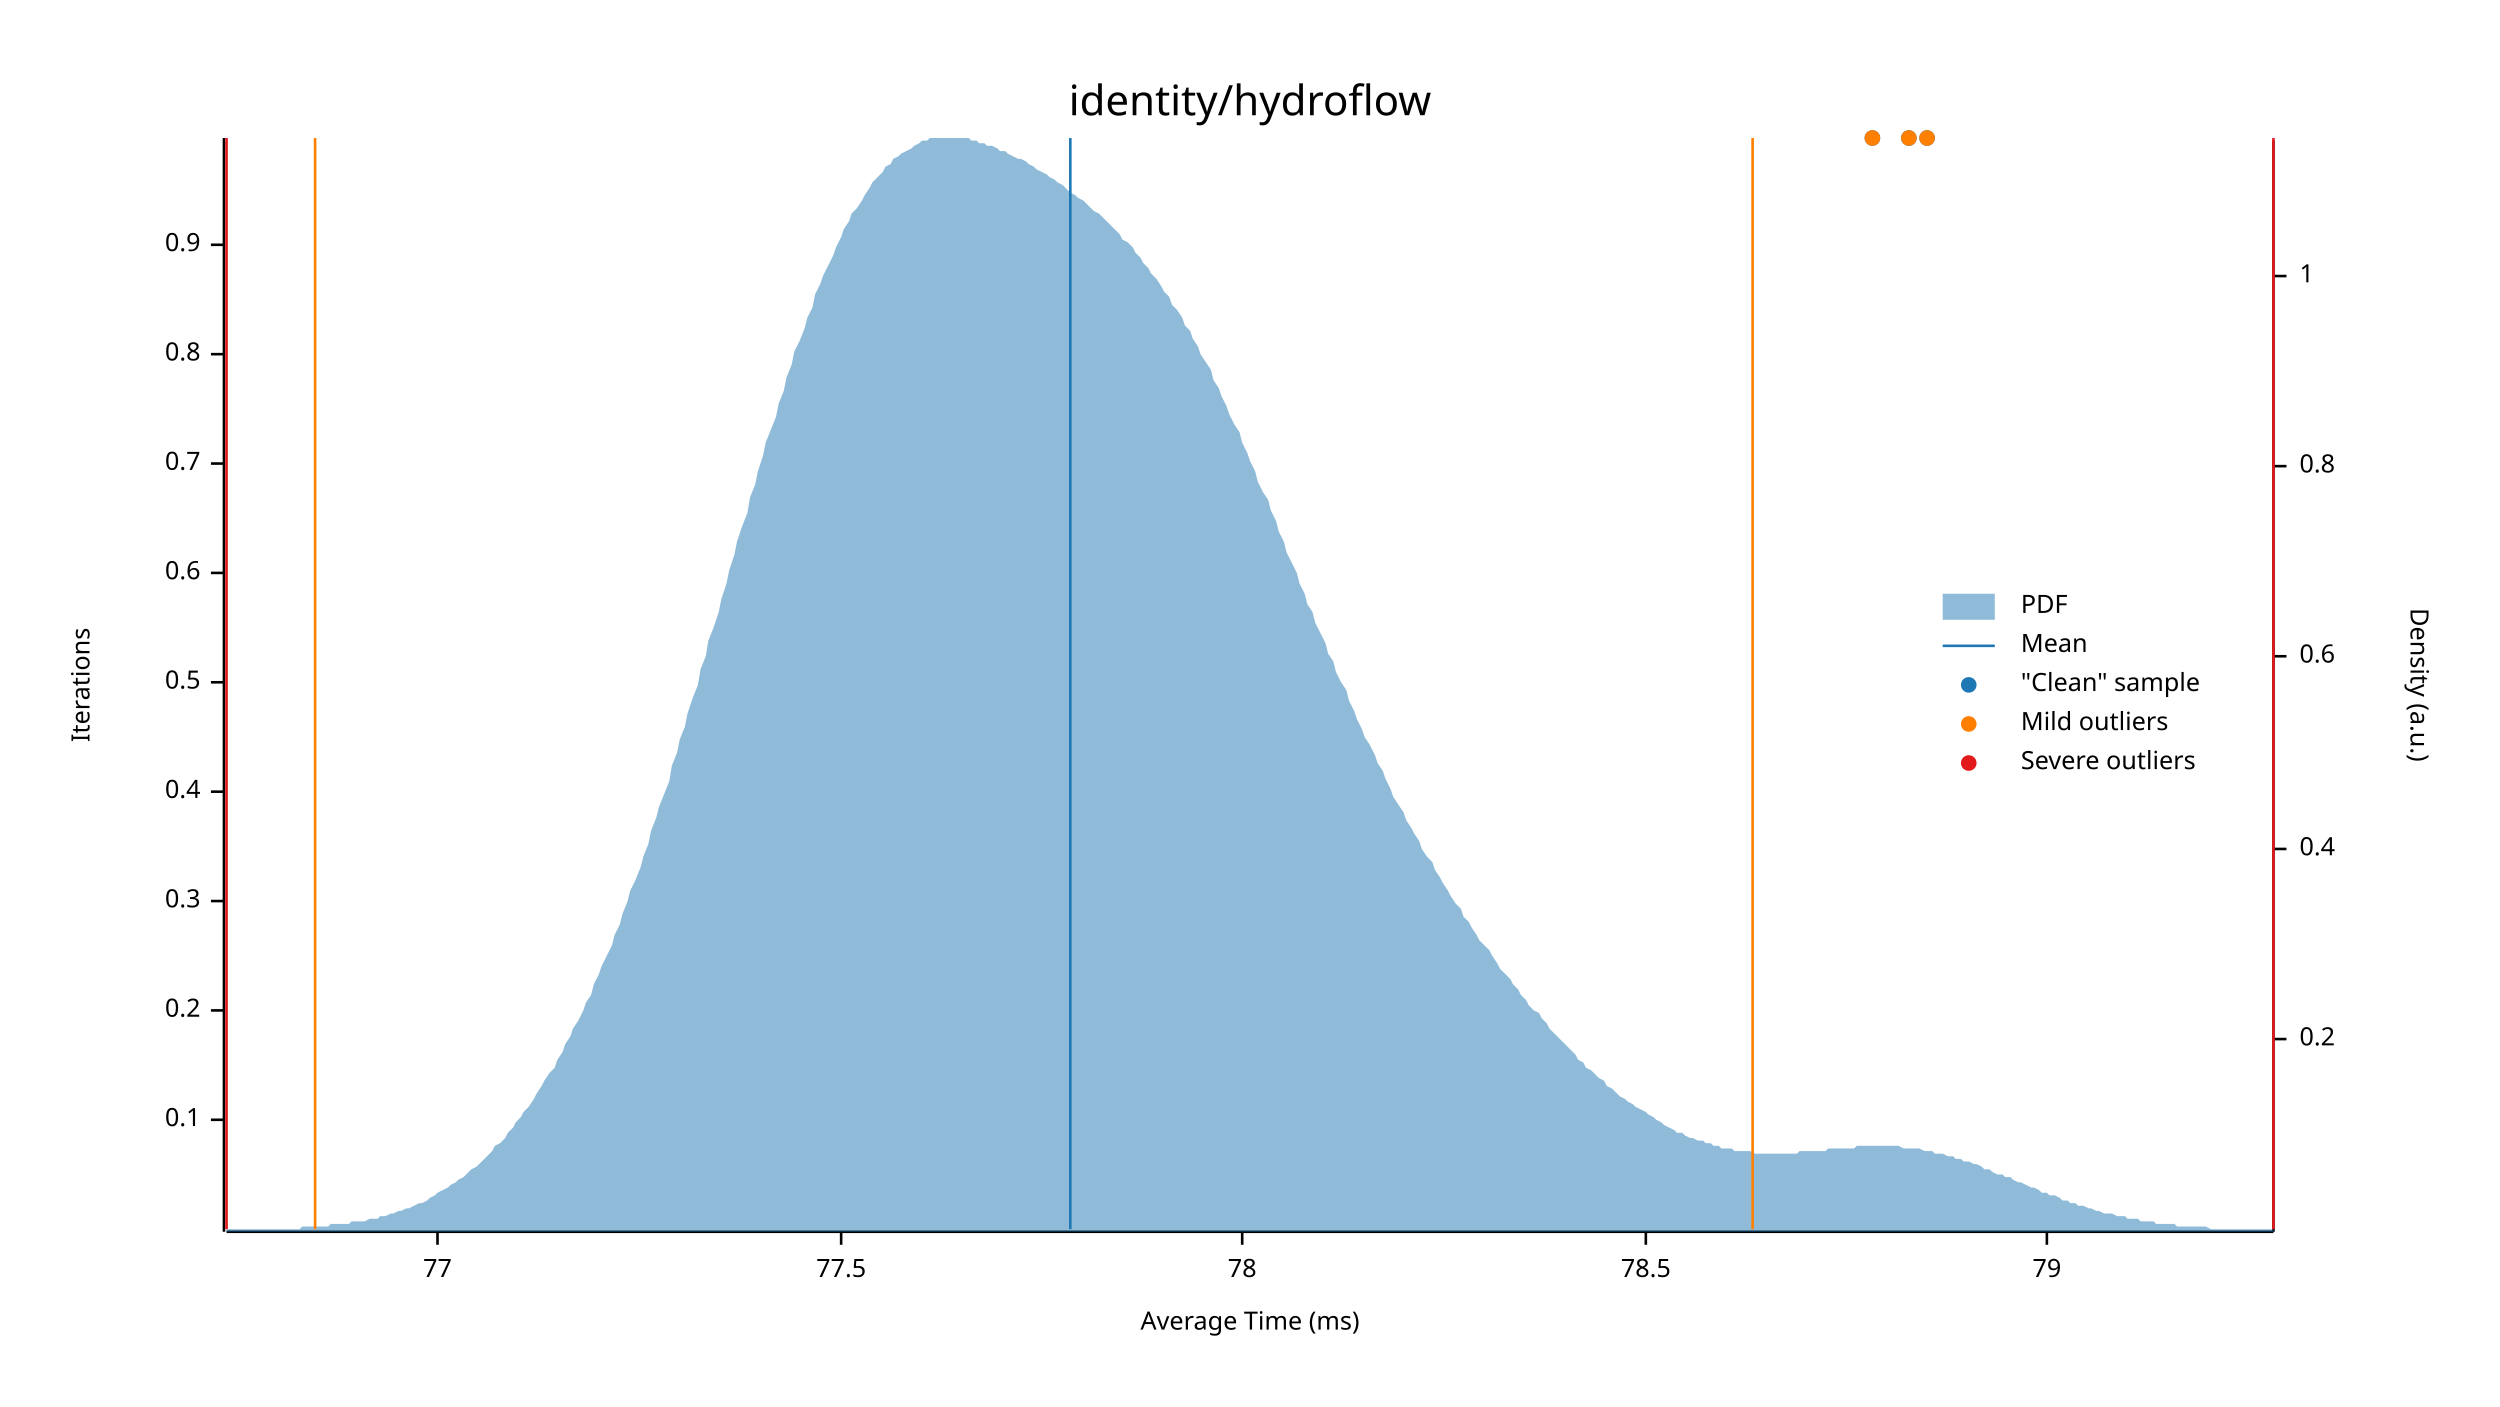
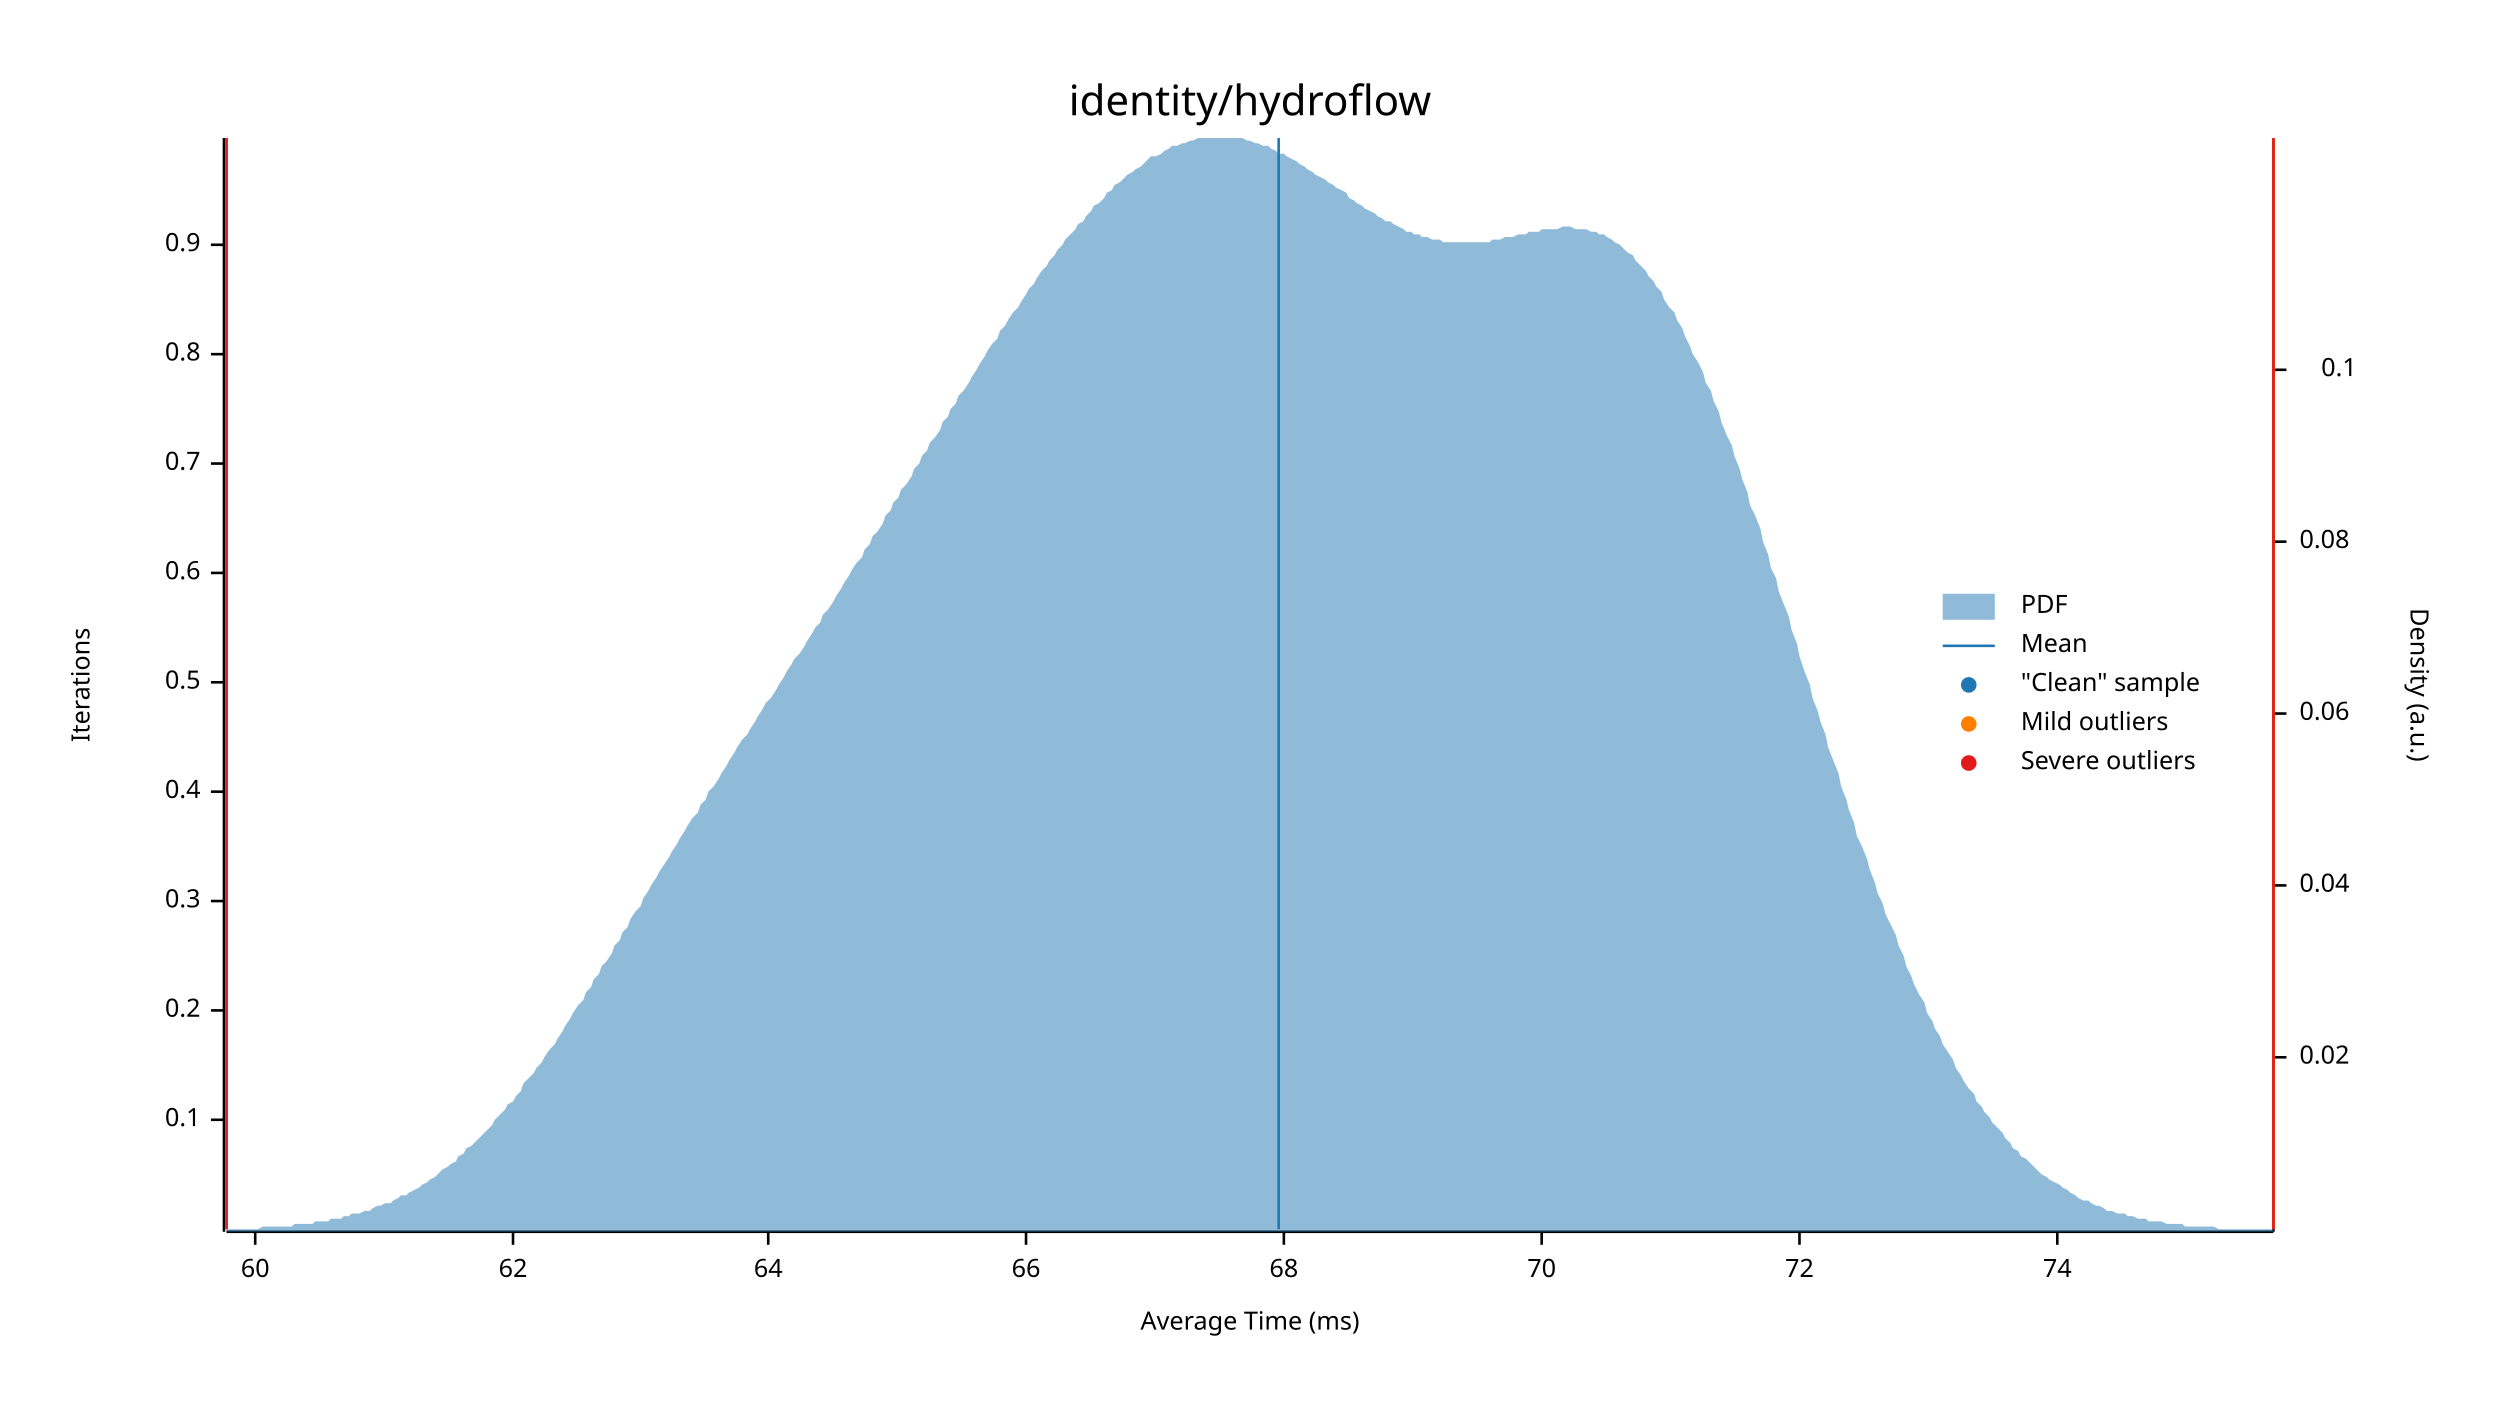
<svg xmlns="http://www.w3.org/2000/svg" width="960" height="540" viewBox="0 0 960 540">
  <text x="480" y="32" dy="0.76em" text-anchor="middle" font-family="sans-serif" font-size="16.129" opacity="1" fill="#000000">
identity/hydroflow
</text>
  <text x="27" y="263" dy="0.76em" text-anchor="middle" font-family="sans-serif" font-size="9.677" opacity="1" fill="#000000" transform="rotate(270, 27, 263)">
Iterations
</text>
  <text x="480" y="513" dy="-0.5ex" text-anchor="middle" font-family="sans-serif" font-size="9.677" opacity="1" fill="#000000">
Average Time (ms)
</text>
  <polyline fill="none" opacity="1" stroke="#000000" stroke-width="1" points="86,53 86,473 " />
  <text x="77" y="430" dy="0.5ex" text-anchor="end" font-family="sans-serif" font-size="9.677" opacity="1" fill="#000000">
0.1
</text>
  <polyline fill="none" opacity="1" stroke="#000000" stroke-width="1" points="81,430 86,430 " />
  <text x="77" y="388" dy="0.5ex" text-anchor="end" font-family="sans-serif" font-size="9.677" opacity="1" fill="#000000">
0.2
</text>
  <polyline fill="none" opacity="1" stroke="#000000" stroke-width="1" points="81,388 86,388 " />
  <text x="77" y="346" dy="0.5ex" text-anchor="end" font-family="sans-serif" font-size="9.677" opacity="1" fill="#000000">
0.3
</text>
  <polyline fill="none" opacity="1" stroke="#000000" stroke-width="1" points="81,346 86,346 " />
  <text x="77" y="304" dy="0.5ex" text-anchor="end" font-family="sans-serif" font-size="9.677" opacity="1" fill="#000000">
0.4
</text>
  <polyline fill="none" opacity="1" stroke="#000000" stroke-width="1" points="81,304 86,304 " />
  <text x="77" y="262" dy="0.5ex" text-anchor="end" font-family="sans-serif" font-size="9.677" opacity="1" fill="#000000">
0.5
</text>
  <polyline fill="none" opacity="1" stroke="#000000" stroke-width="1" points="81,262 86,262 " />
  <text x="77" y="220" dy="0.5ex" text-anchor="end" font-family="sans-serif" font-size="9.677" opacity="1" fill="#000000">
0.6
</text>
  <polyline fill="none" opacity="1" stroke="#000000" stroke-width="1" points="81,220 86,220 " />
  <text x="77" y="178" dy="0.5ex" text-anchor="end" font-family="sans-serif" font-size="9.677" opacity="1" fill="#000000">
0.7
</text>
  <polyline fill="none" opacity="1" stroke="#000000" stroke-width="1" points="81,178 86,178 " />
  <text x="77" y="136" dy="0.5ex" text-anchor="end" font-family="sans-serif" font-size="9.677" opacity="1" fill="#000000">
0.8
</text>
  <polyline fill="none" opacity="1" stroke="#000000" stroke-width="1" points="81,136 86,136 " />
  <text x="77" y="94" dy="0.5ex" text-anchor="end" font-family="sans-serif" font-size="9.677" opacity="1" fill="#000000">
0.9
</text>
  <polyline fill="none" opacity="1" stroke="#000000" stroke-width="1" points="81,94 86,94 " />
  <polyline fill="none" opacity="1" stroke="#000000" stroke-width="1" points="87,473 873,473 " />
-   <text x="168" y="483" dy="0.76em" text-anchor="middle" font-family="sans-serif" font-size="9.677" opacity="1" fill="#000000">
- 77
+   <text x="98" y="483" dy="0.76em" text-anchor="middle" font-family="sans-serif" font-size="9.677" opacity="1" fill="#000000">
+ 60
</text>
-   <polyline fill="none" opacity="1" stroke="#000000" stroke-width="1" points="168,473 168,478 " />
-   <text x="323" y="483" dy="0.76em" text-anchor="middle" font-family="sans-serif" font-size="9.677" opacity="1" fill="#000000">
- 77.5
+   <polyline fill="none" opacity="1" stroke="#000000" stroke-width="1" points="98,473 98,478 " />
+   <text x="197" y="483" dy="0.76em" text-anchor="middle" font-family="sans-serif" font-size="9.677" opacity="1" fill="#000000">
+ 62
</text>
-   <polyline fill="none" opacity="1" stroke="#000000" stroke-width="1" points="323,473 323,478 " />
-   <text x="477" y="483" dy="0.76em" text-anchor="middle" font-family="sans-serif" font-size="9.677" opacity="1" fill="#000000">
- 78
+   <polyline fill="none" opacity="1" stroke="#000000" stroke-width="1" points="197,473 197,478 " />
+   <text x="295" y="483" dy="0.76em" text-anchor="middle" font-family="sans-serif" font-size="9.677" opacity="1" fill="#000000">
+ 64
</text>
-   <polyline fill="none" opacity="1" stroke="#000000" stroke-width="1" points="477,473 477,478 " />
-   <text x="632" y="483" dy="0.76em" text-anchor="middle" font-family="sans-serif" font-size="9.677" opacity="1" fill="#000000">
- 78.5
+   <polyline fill="none" opacity="1" stroke="#000000" stroke-width="1" points="295,473 295,478 " />
+   <text x="394" y="483" dy="0.76em" text-anchor="middle" font-family="sans-serif" font-size="9.677" opacity="1" fill="#000000">
+ 66
</text>
-   <polyline fill="none" opacity="1" stroke="#000000" stroke-width="1" points="632,473 632,478 " />
-   <text x="786" y="483" dy="0.76em" text-anchor="middle" font-family="sans-serif" font-size="9.677" opacity="1" fill="#000000">
- 79
+   <polyline fill="none" opacity="1" stroke="#000000" stroke-width="1" points="394,473 394,478 " />
+   <text x="493" y="483" dy="0.76em" text-anchor="middle" font-family="sans-serif" font-size="9.677" opacity="1" fill="#000000">
+ 68
</text>
-   <polyline fill="none" opacity="1" stroke="#000000" stroke-width="1" points="786,473 786,478 " />
+   <polyline fill="none" opacity="1" stroke="#000000" stroke-width="1" points="493,473 493,478 " />
+   <text x="592" y="483" dy="0.76em" text-anchor="middle" font-family="sans-serif" font-size="9.677" opacity="1" fill="#000000">
+ 70
+ </text>
+   <polyline fill="none" opacity="1" stroke="#000000" stroke-width="1" points="592,473 592,478 " />
+   <text x="691" y="483" dy="0.76em" text-anchor="middle" font-family="sans-serif" font-size="9.677" opacity="1" fill="#000000">
+ 72
+ </text>
+   <polyline fill="none" opacity="1" stroke="#000000" stroke-width="1" points="691,473 691,478 " />
+   <text x="790" y="483" dy="0.76em" text-anchor="middle" font-family="sans-serif" font-size="9.677" opacity="1" fill="#000000">
+ 74
+ </text>
+   <polyline fill="none" opacity="1" stroke="#000000" stroke-width="1" points="790,473 790,478 " />
  <text x="933" y="263" dy="0.76em" text-anchor="middle" font-family="sans-serif" font-size="9.677" opacity="1" fill="#000000" transform="rotate(90, 933, 263)">
Density (a.u.)
</text>
  <polyline fill="none" opacity="1" stroke="#000000" stroke-width="1" points="873,54 873,473 " />
-   <text x="883" y="399" dy="0.5ex" text-anchor="start" font-family="sans-serif" font-size="9.677" opacity="1" fill="#000000">
- 0.2
+   <text x="883" y="406" dy="0.5ex" text-anchor="start" font-family="sans-serif" font-size="9.677" opacity="1" fill="#000000">
+ 0.02
</text>
-   <polyline fill="none" opacity="1" stroke="#000000" stroke-width="1" points="873,399 878,399 " />
-   <text x="883" y="326" dy="0.5ex" text-anchor="start" font-family="sans-serif" font-size="9.677" opacity="1" fill="#000000">
- 0.4
+   <polyline fill="none" opacity="1" stroke="#000000" stroke-width="1" points="873,406 878,406 " />
+   <text x="883" y="340" dy="0.5ex" text-anchor="start" font-family="sans-serif" font-size="9.677" opacity="1" fill="#000000">
+ 0.04
</text>
-   <polyline fill="none" opacity="1" stroke="#000000" stroke-width="1" points="873,326 878,326 " />
-   <text x="883" y="252" dy="0.5ex" text-anchor="start" font-family="sans-serif" font-size="9.677" opacity="1" fill="#000000">
- 0.6
+   <polyline fill="none" opacity="1" stroke="#000000" stroke-width="1" points="873,340 878,340 " />
+   <text x="883" y="274" dy="0.5ex" text-anchor="start" font-family="sans-serif" font-size="9.677" opacity="1" fill="#000000">
+ 0.06
</text>
-   <polyline fill="none" opacity="1" stroke="#000000" stroke-width="1" points="873,252 878,252 " />
-   <text x="883" y="179" dy="0.5ex" text-anchor="start" font-family="sans-serif" font-size="9.677" opacity="1" fill="#000000">
- 0.8
+   <polyline fill="none" opacity="1" stroke="#000000" stroke-width="1" points="873,274 878,274 " />
+   <text x="883" y="208" dy="0.5ex" text-anchor="start" font-family="sans-serif" font-size="9.677" opacity="1" fill="#000000">
+ 0.08
</text>
-   <polyline fill="none" opacity="1" stroke="#000000" stroke-width="1" points="873,179 878,179 " />
-   <text x="883" y="106" dy="0.5ex" text-anchor="start" font-family="sans-serif" font-size="9.677" opacity="1" fill="#000000">
- 1
+   <polyline fill="none" opacity="1" stroke="#000000" stroke-width="1" points="873,208 878,208 " />
+   <text x="905" y="142" dy="0.5ex" text-anchor="end" font-family="sans-serif" font-size="9.677" opacity="1" fill="#000000">
+ 0.1
</text>
-   <polyline fill="none" opacity="1" stroke="#000000" stroke-width="1" points="873,106 878,106 " />
-   <polygon opacity="0.5" fill="#1F78B4" points="87,472 88,472 90,472 91,472 93,472 94,472 96,472 98,472 99,472 101,472 102,472 104,472 105,472 107,472 109,472 110,472 112,472 113,472 115,472 116,471 118,471 120,471 121,471 123,471 124,471 126,471 127,470 129,470 131,470 132,470 134,470 135,469 137,469 138,469 140,469 142,468 143,468 145,468 146,467 148,467 150,466 151,466 153,465 154,465 156,464 157,464 159,463 161,462 162,462 164,461 165,460 167,459 168,458 170,457 172,456 173,455 175,454 176,453 178,452 179,451 181,449 183,448 184,447 186,445 187,444 189,442 190,440 192,439 194,437 195,435 197,433 198,431 200,429 201,427 203,425 205,422 206,420 208,417 209,415 211,412 213,410 214,407 216,404 217,401 219,398 220,395 222,392 224,388 225,385 227,382 228,378 230,374 231,371 233,367 235,363 236,359 238,355 239,351 241,346 242,342 244,338 246,333 247,329 249,324 250,319 252,314 253,310 255,305 257,300 258,294 260,289 261,284 263,279 264,274 266,268 268,263 269,257 271,252 272,246 274,241 276,235 277,230 279,224 280,219 282,213 283,208 285,202 287,197 288,191 290,186 291,181 293,175 294,170 296,165 298,160 299,155 301,150 302,145 304,140 305,135 307,131 309,126 310,122 312,118 313,113 315,109 316,106 318,102 320,98 321,95 323,91 324,88 326,85 327,82 329,80 331,77 332,75 334,72 335,70 337,68 339,66 340,64 342,63 343,61 345,60 346,59 348,58 350,57 351,56 353,55 354,54 356,54 357,53 359,53 361,53 362,53 364,53 365,53 367,53 368,53 370,53 372,53 373,54 375,54 376,55 378,55 379,56 381,56 383,57 384,58 386,58 387,59 389,60 391,61 392,61 394,62 395,63 397,64 398,65 400,66 402,67 403,68 405,69 406,70 408,71 409,72 411,74 413,75 414,76 416,77 417,78 419,80 420,81 422,82 424,84 425,85 427,87 428,88 430,90 431,92 433,93 435,95 436,97 438,99 439,101 441,103 442,105 444,107 446,110 447,112 449,114 450,117 452,119 454,122 455,125 457,127 458,130 460,133 461,136 463,139 465,142 466,146 468,149 469,152 471,156 472,159 474,163 476,166 477,170 479,174 480,177 482,181 483,185 485,189 487,192 488,196 490,200 491,204 493,208 494,212 496,216 498,220 499,224 501,228 502,232 504,235 505,239 507,243 509,247 510,251 512,254 513,258 515,262 517,265 518,269 520,273 521,276 523,280 524,283 526,286 528,290 529,293 531,296 532,299 534,303 535,306 537,309 539,312 540,315 542,318 543,320 545,323 546,326 548,329 550,331 551,334 553,337 554,339 556,342 557,344 559,347 561,349 562,352 564,354 565,356 567,359 568,361 570,363 572,365 573,367 575,370 576,372 578,374 580,376 581,378 583,380 584,382 586,384 587,386 589,388 591,389 592,391 594,393 595,395 597,397 598,398 600,400 602,402 603,403 605,405 606,407 608,408 609,410 611,411 613,413 614,414 616,415 617,417 619,418 620,419 622,421 624,422 625,423 627,424 628,425 630,426 632,427 633,428 635,429 636,430 638,431 639,432 641,433 643,434 644,435 646,435 647,436 649,437 650,437 652,438 654,438 655,439 657,439 658,440 660,440 661,441 663,441 665,441 666,442 668,442 669,442 671,442 672,442 674,443 676,443 677,443 679,443 680,443 682,443 683,443 685,443 687,443 688,443 690,443 691,442 693,442 695,442 696,442 698,442 699,442 701,442 702,441 704,441 706,441 707,441 709,441 710,441 712,441 713,440 715,440 717,440 718,440 720,440 721,440 723,440 724,440 726,440 728,440 729,440 731,441 732,441 734,441 735,441 737,441 739,442 740,442 742,442 743,443 745,443 746,443 748,444 750,444 751,445 753,445 754,446 756,446 758,447 759,447 761,448 762,449 764,449 765,450 767,451 769,451 770,452 772,452 773,453 775,454 776,454 778,455 780,456 781,456 783,457 784,458 786,458 787,459 789,459 791,460 792,461 794,461 795,462 797,462 798,463 800,463 802,464 803,464 805,465 806,465 808,466 809,466 811,466 813,467 814,467 816,467 817,468 819,468 821,468 822,469 824,469 825,469 827,469 828,470 830,470 832,470 833,470 835,470 836,471 838,471 839,471 841,471 843,471 844,471 846,471 847,471 849,472 850,472 852,472 854,472 855,472 857,472 858,472 860,472 861,472 863,472 865,472 866,472 868,472 869,472 871,472 873,472 873,473 87,473 " />
-   <polyline fill="none" opacity="1" stroke="#1F78B4" stroke-width="1" points="411,472 411,53 " />
-   <polyline fill="none" opacity="1" stroke="#FF7F00" stroke-width="1" points="121,472 121,53 " />
-   <polyline fill="none" opacity="1" stroke="#FF7F00" stroke-width="1" points="673,472 673,53 " />
+   <polyline fill="none" opacity="1" stroke="#000000" stroke-width="1" points="873,142 878,142 " />
+   <polygon opacity="0.5" fill="#1F78B4" points="87,472 88,472 90,472 91,472 93,472 94,472 96,472 98,472 99,472 101,471 102,471 104,471 105,471 107,471 109,471 110,471 112,471 113,470 115,470 116,470 118,470 120,470 121,469 123,469 124,469 126,469 127,468 129,468 131,468 132,467 134,467 135,466 137,466 138,466 140,465 142,465 143,464 145,463 146,463 148,462 150,462 151,461 153,460 154,459 156,459 157,458 159,457 161,456 162,455 164,454 165,453 167,452 168,451 170,449 172,448 173,447 175,446 176,444 178,443 179,441 181,440 183,438 184,437 186,435 187,434 189,432 190,430 192,428 194,426 195,424 197,423 198,421 200,419 201,416 203,414 205,412 206,410 208,408 209,406 211,403 213,401 214,399 216,396 217,394 219,391 220,389 222,386 224,384 225,381 227,379 228,376 230,374 231,371 233,369 235,366 236,363 238,361 239,358 241,356 242,353 244,350 246,348 247,345 249,342 250,340 252,337 253,335 255,332 257,329 258,327 260,324 261,322 263,319 264,317 266,314 268,312 269,309 271,307 272,304 274,302 276,299 277,297 279,294 280,292 282,289 283,287 285,284 287,282 288,280 290,277 291,275 293,272 294,270 296,268 298,265 299,263 301,260 302,258 304,255 305,253 307,251 309,248 310,246 312,243 313,241 315,239 316,236 318,234 320,231 321,229 323,226 324,224 326,221 327,219 329,216 331,214 332,211 334,209 335,206 337,204 339,201 340,198 342,196 343,193 345,191 346,188 348,186 350,183 351,180 353,178 354,175 356,173 357,170 359,168 361,165 362,162 364,160 365,157 367,155 368,152 370,150 372,147 373,145 375,142 376,140 378,137 379,135 381,132 383,130 384,127 386,125 387,123 389,120 391,118 392,116 394,113 395,111 397,109 398,107 400,104 402,102 403,100 405,98 406,96 408,94 409,92 411,90 413,88 414,86 416,85 417,83 419,81 420,79 422,78 424,76 425,74 427,73 428,71 430,70 431,69 433,67 435,66 436,65 438,64 439,63 441,61 442,60 444,60 446,59 447,58 449,57 450,56 452,56 454,55 455,55 457,54 458,54 460,53 461,53 463,53 465,53 466,53 468,53 469,53 471,53 472,53 474,53 476,53 477,53 479,54 480,54 482,55 483,55 485,56 487,56 488,57 490,58 491,59 493,59 494,60 496,61 498,62 499,63 501,64 502,65 504,66 505,67 507,68 509,69 510,70 512,71 513,72 515,73 517,74 518,76 520,77 521,78 523,79 524,80 526,81 528,82 529,83 531,84 532,85 534,85 535,86 537,87 539,88 540,89 542,89 543,90 545,90 546,91 548,91 550,92 551,92 553,92 554,93 556,93 557,93 559,93 561,93 562,93 564,93 565,93 567,93 568,93 570,93 572,93 573,92 575,92 576,92 578,91 580,91 581,91 583,90 584,90 586,90 587,89 589,89 591,89 592,88 594,88 595,88 597,88 598,88 600,87 602,87 603,87 605,88 606,88 608,88 609,88 611,89 613,89 614,90 616,90 617,91 619,92 620,93 622,94 624,96 625,97 627,98 628,100 630,102 632,104 633,106 635,108 636,110 638,112 639,115 641,118 643,120 644,123 646,126 647,129 649,133 650,136 652,139 654,143 655,147 657,150 658,154 660,158 661,162 663,167 665,171 666,175 668,180 669,184 671,189 672,194 674,198 676,203 677,208 679,213 680,218 682,222 683,227 685,232 687,237 688,242 690,247 691,252 693,258 695,263 696,268 698,273 699,277 701,282 702,287 704,292 706,297 707,302 709,307 710,311 712,316 713,321 715,325 717,330 718,334 720,339 721,343 723,347 724,351 726,355 728,359 729,363 731,367 732,371 734,375 735,378 737,382 739,385 740,389 742,392 743,395 745,398 746,401 748,404 750,407 751,410 753,413 754,415 756,418 758,420 759,423 761,425 762,427 764,429 765,431 767,433 769,435 770,437 772,439 773,441 775,442 776,444 778,445 780,447 781,448 783,450 784,451 786,452 787,453 789,454 791,455 792,456 794,457 795,458 797,459 798,460 800,461 802,461 803,462 805,463 806,463 808,464 809,465 811,465 813,466 814,466 816,466 817,467 819,467 821,468 822,468 824,468 825,469 827,469 828,469 830,469 832,470 833,470 835,470 836,470 838,470 839,471 841,471 843,471 844,471 846,471 847,471 849,471 850,471 852,472 854,472 855,472 857,472 858,472 860,472 861,472 863,472 865,472 866,472 868,472 869,472 871,472 873,472 873,473 87,473 " />
+   <polyline fill="none" opacity="1" stroke="#1F78B4" stroke-width="1" points="491,472 491,53 " />
+   <polyline fill="none" opacity="1" stroke="#FF7F00" stroke-width="1" points="87,472 87,53 " />
+   <polyline fill="none" opacity="1" stroke="#FF7F00" stroke-width="1" points="873,472 873,53 " />
  <polyline fill="none" opacity="1" stroke="#E31A1C" stroke-width="1" points="87,472 87,53 " />
  <polyline fill="none" opacity="1" stroke="#E31A1C" stroke-width="1" points="873,472 873,53 " />
-   <circle cx="740" cy="53" r="3" opacity="1" fill="#1F78B4" stroke="none" stroke-width="1" />
-   <circle cx="733" cy="53" r="3" opacity="1" fill="#1F78B4" stroke="none" stroke-width="1" />
-   <circle cx="719" cy="53" r="3" opacity="1" fill="#1F78B4" stroke="none" stroke-width="1" />
-   <circle cx="740" cy="53" r="3" opacity="1" fill="#FF7F00" stroke="none" stroke-width="1" />
-   <circle cx="733" cy="53" r="3" opacity="1" fill="#FF7F00" stroke="none" stroke-width="1" />
-   <circle cx="719" cy="53" r="3" opacity="1" fill="#FF7F00" stroke="none" stroke-width="1" />
  <text x="776" y="228" dy="0.76em" text-anchor="start" font-family="sans-serif" font-size="9.677" opacity="1" fill="#000000">
PDF
</text>
  <text x="776" y="243" dy="0.76em" text-anchor="start" font-family="sans-serif" font-size="9.677" opacity="1" fill="#000000">
Mean
</text>
  <text x="776" y="258" dy="0.76em" text-anchor="start" font-family="sans-serif" font-size="9.677" opacity="1" fill="#000000">
"Clean" sample
</text>
  <text x="776" y="273" dy="0.76em" text-anchor="start" font-family="sans-serif" font-size="9.677" opacity="1" fill="#000000">
Mild outliers
</text>
  <text x="776" y="288" dy="0.76em" text-anchor="start" font-family="sans-serif" font-size="9.677" opacity="1" fill="#000000">
Severe outliers
</text>
  <rect x="746" y="228" width="20" height="10" opacity="0.5" fill="#1F78B4" stroke="none" />
  <polyline fill="none" opacity="1" stroke="#1F78B4" stroke-width="1" points="746,248 766,248 " />
  <circle cx="756" cy="263" r="3" opacity="1" fill="#1F78B4" stroke="none" stroke-width="1" />
  <circle cx="756" cy="278" r="3" opacity="1" fill="#FF7F00" stroke="none" stroke-width="1" />
  <circle cx="756" cy="293" r="3" opacity="1" fill="#E31A1C" stroke="none" stroke-width="1" />
</svg>
